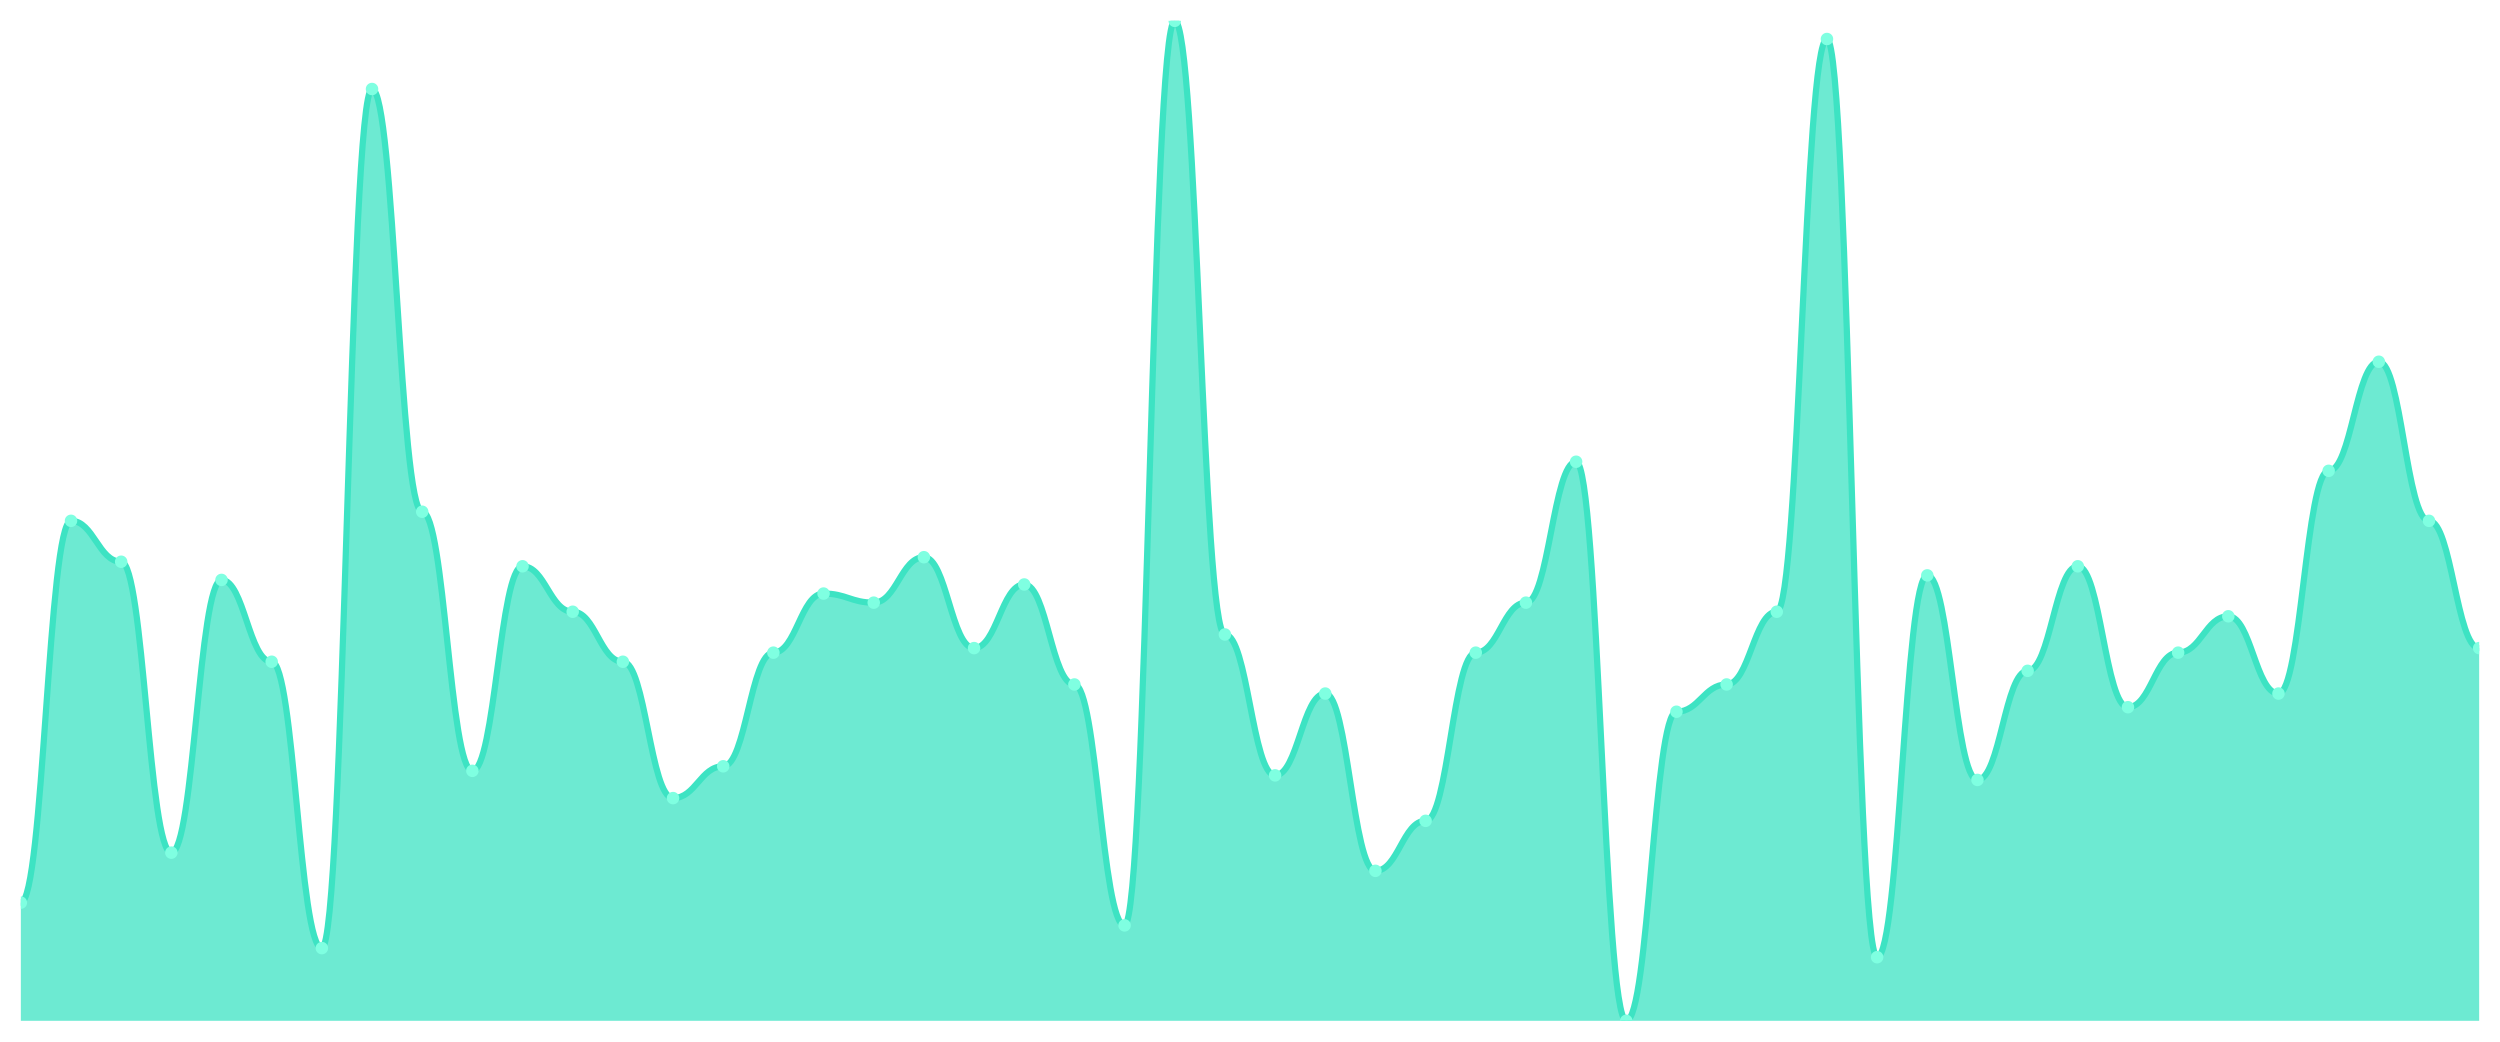
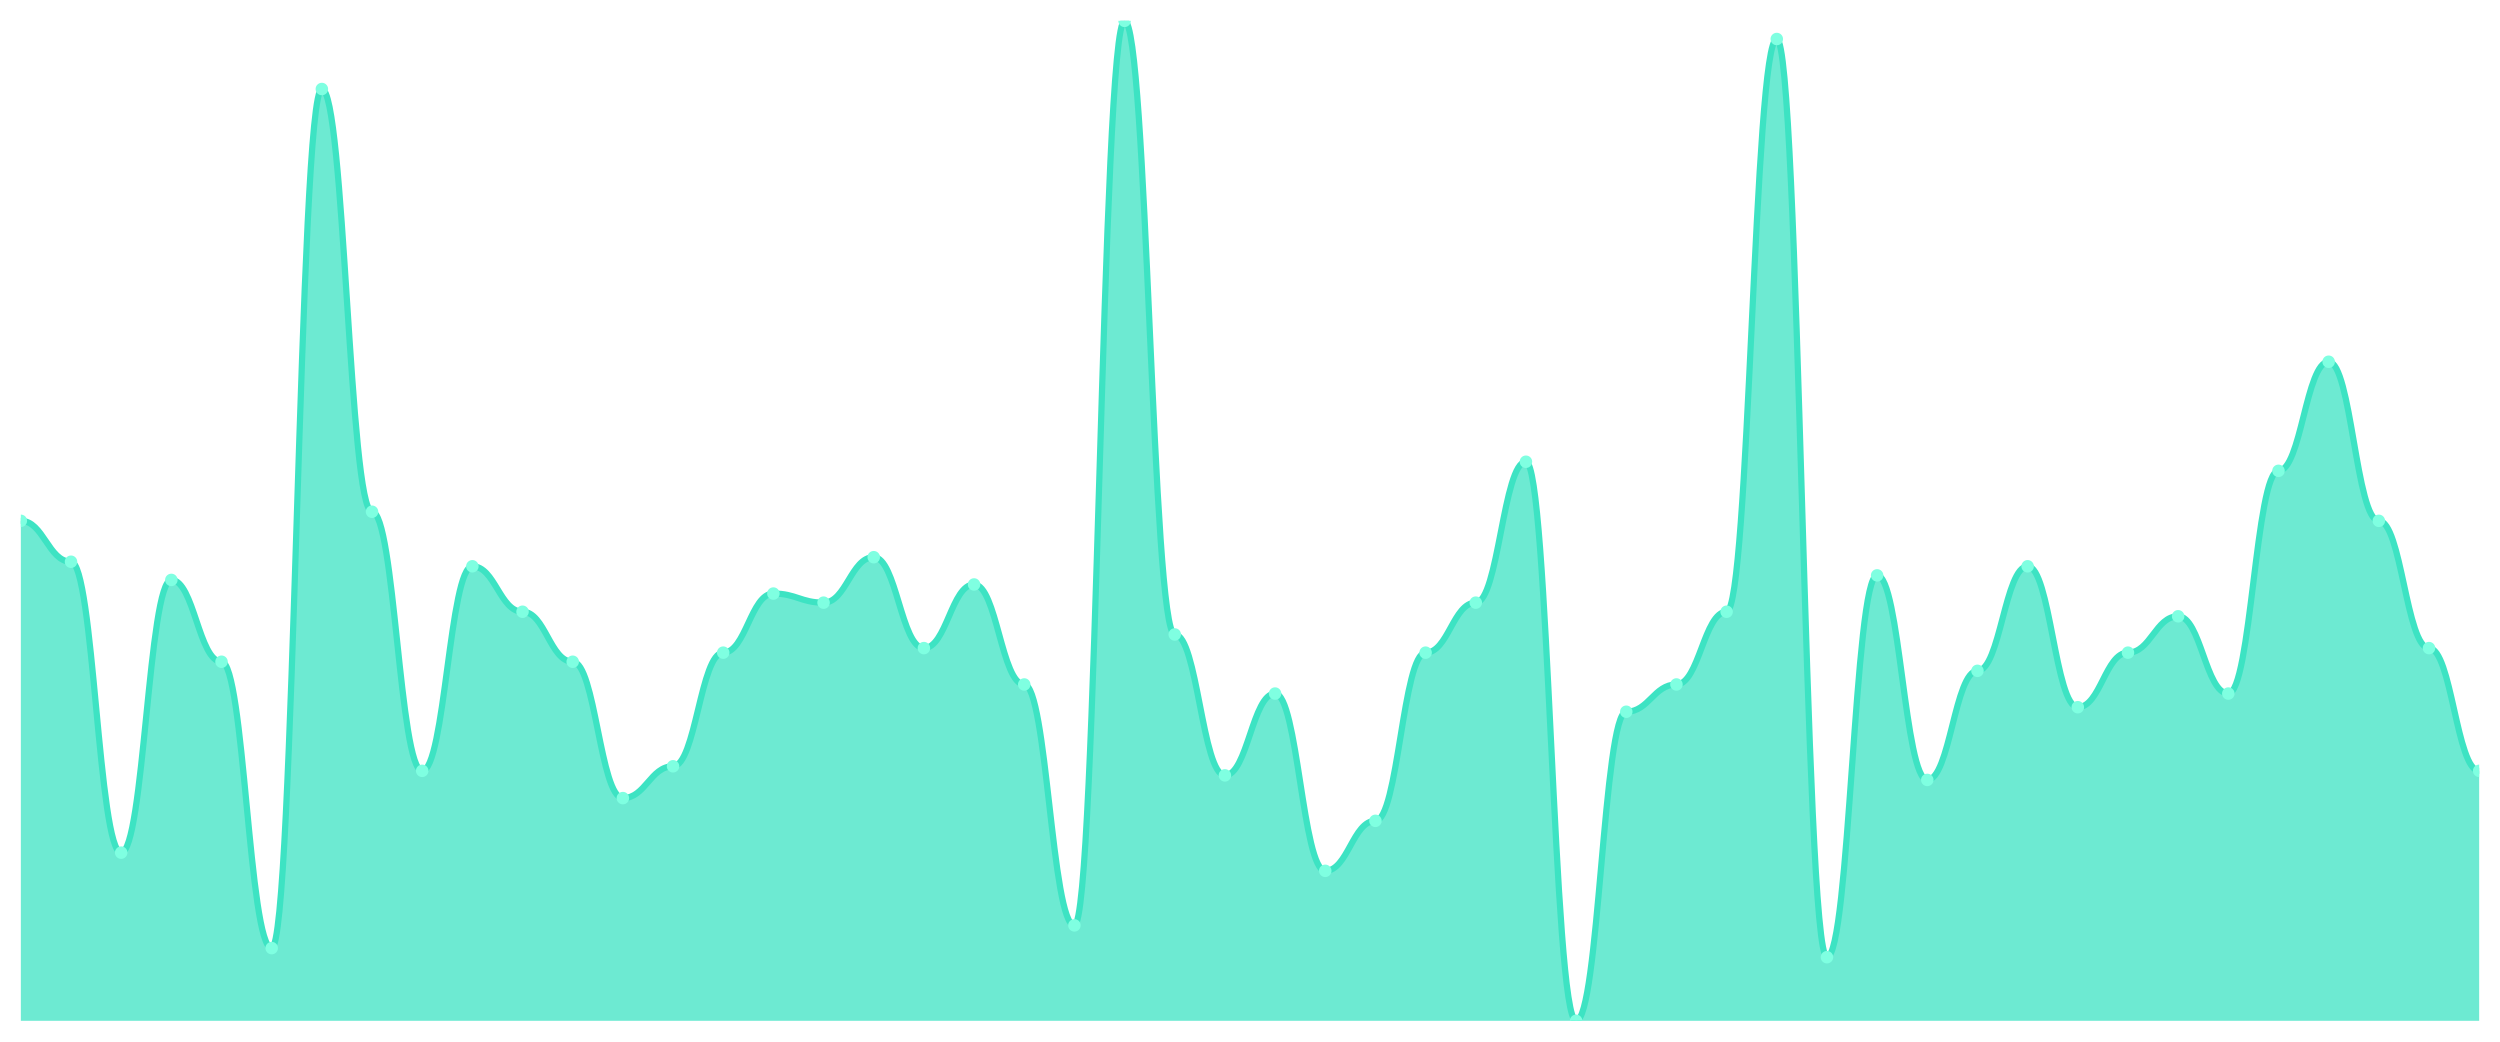
<svg xmlns="http://www.w3.org/2000/svg" viewBox="0 0 1200 500" width="1200" height="500">
  <defs>
    <clipPath id="c">
      <rect x="10" y="10" width="1180" height="480" />
    </clipPath>
  </defs>
  <rect width="1200" height="500" fill="none" />
  <g clip-path="url(#c)">
-     <path d="M 10,490 L 10,433.273 C 20.837,433.273 23.245,250 34.082,250 C 44.918,250 47.327,269.636 58.163,269.636 C 69,269.636 71.408,409.273 82.245,409.273 C 93.082,409.273 95.49,278.364 106.327,278.364 C 117.163,278.364 119.571,317.636 130.408,317.636 C 141.245,317.636 143.653,455.091 154.49,455.091 C 165.327,455.091 167.735,42.727 178.571,42.727 C 189.408,42.727 191.816,245.636 202.653,245.636 C 213.49,245.636 215.898,370 226.735,370 C 237.571,370 239.98,271.818 250.816,271.818 C 261.653,271.818 264.061,293.636 274.898,293.636 C 285.735,293.636 288.143,317.636 298.98,317.636 C 309.816,317.636 312.224,383.091 323.061,383.091 C 333.898,383.091 336.306,367.818 347.143,367.818 C 357.98,367.818 360.388,313.273 371.224,313.273 C 382.061,313.273 384.469,284.909 395.306,284.909 C 406.143,284.909 408.551,289.273 419.388,289.273 C 430.224,289.273 432.633,267.455 443.469,267.455 C 454.306,267.455 456.714,311.091 467.551,311.091 C 478.388,311.091 480.796,280.545 491.633,280.545 C 502.469,280.545 504.878,328.545 515.714,328.545 C 526.551,328.545 528.959,444.182 539.796,444.182 C 550.633,444.182 553.041,10 563.878,10 C 574.714,10 577.122,304.545 587.959,304.545 C 598.796,304.545 601.204,372.182 612.041,372.182 C 622.878,372.182 625.286,332.909 636.122,332.909 C 646.959,332.909 649.367,418 660.204,418 C 671.041,418 673.449,394 684.286,394 C 695.122,394 697.531,313.273 708.367,313.273 C 719.204,313.273 721.612,289.273 732.449,289.273 C 743.286,289.273 745.694,221.636 756.531,221.636 C 767.367,221.636 769.776,490 780.612,490 C 791.449,490 793.857,341.636 804.694,341.636 C 815.531,341.636 817.939,328.545 828.776,328.545 C 839.612,328.545 842.02,293.636 852.857,293.636 C 863.694,293.636 866.102,18.727 876.939,18.727 C 887.776,18.727 890.184,459.455 901.02,459.455 C 911.857,459.455 914.265,276.182 925.102,276.182 C 935.939,276.182 938.347,374.364 949.184,374.364 C 960.02,374.364 962.429,322 973.265,322 C 984.102,322 986.51,271.818 997.347,271.818 C 1008.184,271.818 1010.592,339.455 1021.429,339.455 C 1032.265,339.455 1034.673,313.273 1045.51,313.273 C 1056.347,313.273 1058.755,295.818 1069.592,295.818 C 1080.429,295.818 1082.837,332.909 1093.673,332.909 C 1104.51,332.909 1106.918,226 1117.755,226 C 1128.592,226 1131,173.636 1141.837,173.636 C 1152.673,173.636 1155.082,250 1165.918,250 C 1176.755,250 1179.163,311.091 1190,311.091 L 1190,490 Z" fill="rgba(61,227,195,0.75)" />
-     <path d="M 10,433.273 C 20.837,433.273 23.245,250 34.082,250 C 44.918,250 47.327,269.636 58.163,269.636 C 69,269.636 71.408,409.273 82.245,409.273 C 93.082,409.273 95.49,278.364 106.327,278.364 C 117.163,278.364 119.571,317.636 130.408,317.636 C 141.245,317.636 143.653,455.091 154.49,455.091 C 165.327,455.091 167.735,42.727 178.571,42.727 C 189.408,42.727 191.816,245.636 202.653,245.636 C 213.49,245.636 215.898,370 226.735,370 C 237.571,370 239.98,271.818 250.816,271.818 C 261.653,271.818 264.061,293.636 274.898,293.636 C 285.735,293.636 288.143,317.636 298.98,317.636 C 309.816,317.636 312.224,383.091 323.061,383.091 C 333.898,383.091 336.306,367.818 347.143,367.818 C 357.98,367.818 360.388,313.273 371.224,313.273 C 382.061,313.273 384.469,284.909 395.306,284.909 C 406.143,284.909 408.551,289.273 419.388,289.273 C 430.224,289.273 432.633,267.455 443.469,267.455 C 454.306,267.455 456.714,311.091 467.551,311.091 C 478.388,311.091 480.796,280.545 491.633,280.545 C 502.469,280.545 504.878,328.545 515.714,328.545 C 526.551,328.545 528.959,444.182 539.796,444.182 C 550.633,444.182 553.041,10 563.878,10 C 574.714,10 577.122,304.545 587.959,304.545 C 598.796,304.545 601.204,372.182 612.041,372.182 C 622.878,372.182 625.286,332.909 636.122,332.909 C 646.959,332.909 649.367,418 660.204,418 C 671.041,418 673.449,394 684.286,394 C 695.122,394 697.531,313.273 708.367,313.273 C 719.204,313.273 721.612,289.273 732.449,289.273 C 743.286,289.273 745.694,221.636 756.531,221.636 C 767.367,221.636 769.776,490 780.612,490 C 791.449,490 793.857,341.636 804.694,341.636 C 815.531,341.636 817.939,328.545 828.776,328.545 C 839.612,328.545 842.02,293.636 852.857,293.636 C 863.694,293.636 866.102,18.727 876.939,18.727 C 887.776,18.727 890.184,459.455 901.02,459.455 C 911.857,459.455 914.265,276.182 925.102,276.182 C 935.939,276.182 938.347,374.364 949.184,374.364 C 960.02,374.364 962.429,322 973.265,322 C 984.102,322 986.51,271.818 997.347,271.818 C 1008.184,271.818 1010.592,339.455 1021.429,339.455 C 1032.265,339.455 1034.673,313.273 1045.51,313.273 C 1056.347,313.273 1058.755,295.818 1069.592,295.818 C 1080.429,295.818 1082.837,332.909 1093.673,332.909 C 1104.51,332.909 1106.918,226 1117.755,226 C 1128.592,226 1131,173.636 1141.837,173.636 C 1152.673,173.636 1155.082,250 1165.918,250 C 1176.755,250 1179.163,311.091 1190,311.091" fill="none" stroke="#3de3c3" stroke-width="3" stroke-linecap="round" stroke-linejoin="round" />
-     <circle cx="10" cy="433.273" r="3" fill="#7fffe1" />
-     <circle cx="34.082" cy="250" r="3" fill="#7fffe1" />
-     <circle cx="58.163" cy="269.636" r="3" fill="#7fffe1" />
-     <circle cx="82.245" cy="409.273" r="3" fill="#7fffe1" />
-     <circle cx="106.327" cy="278.364" r="3" fill="#7fffe1" />
-     <circle cx="130.408" cy="317.636" r="3" fill="#7fffe1" />
-     <circle cx="154.49" cy="455.091" r="3" fill="#7fffe1" />
-     <circle cx="178.571" cy="42.727" r="3" fill="#7fffe1" />
-     <circle cx="202.653" cy="245.636" r="3" fill="#7fffe1" />
-     <circle cx="226.735" cy="370" r="3" fill="#7fffe1" />
-     <circle cx="250.816" cy="271.818" r="3" fill="#7fffe1" />
-     <circle cx="274.898" cy="293.636" r="3" fill="#7fffe1" />
-     <circle cx="298.98" cy="317.636" r="3" fill="#7fffe1" />
-     <circle cx="323.061" cy="383.091" r="3" fill="#7fffe1" />
-     <circle cx="347.143" cy="367.818" r="3" fill="#7fffe1" />
-     <circle cx="371.224" cy="313.273" r="3" fill="#7fffe1" />
-     <circle cx="395.306" cy="284.909" r="3" fill="#7fffe1" />
-     <circle cx="419.388" cy="289.273" r="3" fill="#7fffe1" />
-     <circle cx="443.469" cy="267.455" r="3" fill="#7fffe1" />
-     <circle cx="467.551" cy="311.091" r="3" fill="#7fffe1" />
-     <circle cx="491.633" cy="280.545" r="3" fill="#7fffe1" />
-     <circle cx="515.714" cy="328.545" r="3" fill="#7fffe1" />
-     <circle cx="539.796" cy="444.182" r="3" fill="#7fffe1" />
-     <circle cx="563.878" cy="10" r="3" fill="#7fffe1" />
-     <circle cx="587.959" cy="304.545" r="3" fill="#7fffe1" />
-     <circle cx="612.041" cy="372.182" r="3" fill="#7fffe1" />
-     <circle cx="636.122" cy="332.909" r="3" fill="#7fffe1" />
-     <circle cx="660.204" cy="418" r="3" fill="#7fffe1" />
-     <circle cx="684.286" cy="394" r="3" fill="#7fffe1" />
-     <circle cx="708.367" cy="313.273" r="3" fill="#7fffe1" />
-     <circle cx="732.449" cy="289.273" r="3" fill="#7fffe1" />
-     <circle cx="756.531" cy="221.636" r="3" fill="#7fffe1" />
-     <circle cx="780.612" cy="490" r="3" fill="#7fffe1" />
-     <circle cx="804.694" cy="341.636" r="3" fill="#7fffe1" />
-     <circle cx="828.776" cy="328.545" r="3" fill="#7fffe1" />
-     <circle cx="852.857" cy="293.636" r="3" fill="#7fffe1" />
-     <circle cx="876.939" cy="18.727" r="3" fill="#7fffe1" />
-     <circle cx="901.02" cy="459.455" r="3" fill="#7fffe1" />
-     <circle cx="925.102" cy="276.182" r="3" fill="#7fffe1" />
-     <circle cx="949.184" cy="374.364" r="3" fill="#7fffe1" />
-     <circle cx="973.265" cy="322" r="3" fill="#7fffe1" />
-     <circle cx="997.347" cy="271.818" r="3" fill="#7fffe1" />
-     <circle cx="1021.429" cy="339.455" r="3" fill="#7fffe1" />
-     <circle cx="1045.51" cy="313.273" r="3" fill="#7fffe1" />
-     <circle cx="1069.592" cy="295.818" r="3" fill="#7fffe1" />
-     <circle cx="1093.673" cy="332.909" r="3" fill="#7fffe1" />
-     <circle cx="1117.755" cy="226" r="3" fill="#7fffe1" />
-     <circle cx="1141.837" cy="173.636" r="3" fill="#7fffe1" />
-     <circle cx="1165.918" cy="250" r="3" fill="#7fffe1" />
-     <circle cx="1190" cy="311.091" r="3" fill="#7fffe1" />
+     <path d="M 10,490 L 10,250 C 20.837,250 23.245,269.636 34.082,269.636 C 44.918,269.636 47.327,409.273 58.163,409.273 C 69,409.273 71.408,278.364 82.245,278.364 C 93.082,278.364 95.49,317.636 106.327,317.636 C 117.163,317.636 119.571,455.091 130.408,455.091 C 141.245,455.091 143.653,42.727 154.49,42.727 C 165.327,42.727 167.735,245.636 178.571,245.636 C 189.408,245.636 191.816,370 202.653,370 C 213.49,370 215.898,271.818 226.735,271.818 C 237.571,271.818 239.98,293.636 250.816,293.636 C 261.653,293.636 264.061,317.636 274.898,317.636 C 285.735,317.636 288.143,383.091 298.98,383.091 C 309.816,383.091 312.224,367.818 323.061,367.818 C 333.898,367.818 336.306,313.273 347.143,313.273 C 357.98,313.273 360.388,284.909 371.224,284.909 C 382.061,284.909 384.469,289.273 395.306,289.273 C 406.143,289.273 408.551,267.455 419.388,267.455 C 430.224,267.455 432.633,311.091 443.469,311.091 C 454.306,311.091 456.714,280.545 467.551,280.545 C 478.388,280.545 480.796,328.545 491.633,328.545 C 502.469,328.545 504.878,444.182 515.714,444.182 C 526.551,444.182 528.959,10 539.796,10 C 550.633,10 553.041,304.545 563.878,304.545 C 574.714,304.545 577.122,372.182 587.959,372.182 C 598.796,372.182 601.204,332.909 612.041,332.909 C 622.878,332.909 625.286,418 636.122,418 C 646.959,418 649.367,394 660.204,394 C 671.041,394 673.449,313.273 684.286,313.273 C 695.122,313.273 697.531,289.273 708.367,289.273 C 719.204,289.273 721.612,221.636 732.449,221.636 C 743.286,221.636 745.694,490 756.531,490 C 767.367,490 769.776,341.636 780.612,341.636 C 791.449,341.636 793.857,328.545 804.694,328.545 C 815.531,328.545 817.939,293.636 828.776,293.636 C 839.612,293.636 842.02,18.727 852.857,18.727 C 863.694,18.727 866.102,459.455 876.939,459.455 C 887.776,459.455 890.184,276.182 901.02,276.182 C 911.857,276.182 914.265,374.364 925.102,374.364 C 935.939,374.364 938.347,322 949.184,322 C 960.02,322 962.429,271.818 973.265,271.818 C 984.102,271.818 986.51,339.455 997.347,339.455 C 1008.184,339.455 1010.592,313.273 1021.429,313.273 C 1032.265,313.273 1034.673,295.818 1045.51,295.818 C 1056.347,295.818 1058.755,332.909 1069.592,332.909 C 1080.429,332.909 1082.837,226 1093.673,226 C 1104.51,226 1106.918,173.636 1117.755,173.636 C 1128.592,173.636 1131,250 1141.837,250 C 1152.673,250 1155.082,311.091 1165.918,311.091 C 1176.755,311.091 1179.163,370 1190,370 L 1190,490 Z" fill="rgba(61,227,195,0.75)" />
+     <path d="M 10,250 C 20.837,250 23.245,269.636 34.082,269.636 C 44.918,269.636 47.327,409.273 58.163,409.273 C 69,409.273 71.408,278.364 82.245,278.364 C 93.082,278.364 95.49,317.636 106.327,317.636 C 117.163,317.636 119.571,455.091 130.408,455.091 C 141.245,455.091 143.653,42.727 154.49,42.727 C 165.327,42.727 167.735,245.636 178.571,245.636 C 189.408,245.636 191.816,370 202.653,370 C 213.49,370 215.898,271.818 226.735,271.818 C 237.571,271.818 239.98,293.636 250.816,293.636 C 261.653,293.636 264.061,317.636 274.898,317.636 C 285.735,317.636 288.143,383.091 298.98,383.091 C 309.816,383.091 312.224,367.818 323.061,367.818 C 333.898,367.818 336.306,313.273 347.143,313.273 C 357.98,313.273 360.388,284.909 371.224,284.909 C 382.061,284.909 384.469,289.273 395.306,289.273 C 406.143,289.273 408.551,267.455 419.388,267.455 C 430.224,267.455 432.633,311.091 443.469,311.091 C 454.306,311.091 456.714,280.545 467.551,280.545 C 478.388,280.545 480.796,328.545 491.633,328.545 C 502.469,328.545 504.878,444.182 515.714,444.182 C 526.551,444.182 528.959,10 539.796,10 C 550.633,10 553.041,304.545 563.878,304.545 C 574.714,304.545 577.122,372.182 587.959,372.182 C 598.796,372.182 601.204,332.909 612.041,332.909 C 622.878,332.909 625.286,418 636.122,418 C 646.959,418 649.367,394 660.204,394 C 671.041,394 673.449,313.273 684.286,313.273 C 695.122,313.273 697.531,289.273 708.367,289.273 C 719.204,289.273 721.612,221.636 732.449,221.636 C 743.286,221.636 745.694,490 756.531,490 C 767.367,490 769.776,341.636 780.612,341.636 C 791.449,341.636 793.857,328.545 804.694,328.545 C 815.531,328.545 817.939,293.636 828.776,293.636 C 839.612,293.636 842.02,18.727 852.857,18.727 C 863.694,18.727 866.102,459.455 876.939,459.455 C 887.776,459.455 890.184,276.182 901.02,276.182 C 911.857,276.182 914.265,374.364 925.102,374.364 C 935.939,374.364 938.347,322 949.184,322 C 960.02,322 962.429,271.818 973.265,271.818 C 984.102,271.818 986.51,339.455 997.347,339.455 C 1008.184,339.455 1010.592,313.273 1021.429,313.273 C 1032.265,313.273 1034.673,295.818 1045.51,295.818 C 1056.347,295.818 1058.755,332.909 1069.592,332.909 C 1080.429,332.909 1082.837,226 1093.673,226 C 1104.51,226 1106.918,173.636 1117.755,173.636 C 1128.592,173.636 1131,250 1141.837,250 C 1152.673,250 1155.082,311.091 1165.918,311.091 C 1176.755,311.091 1179.163,370 1190,370" fill="none" stroke="#3de3c3" stroke-width="3" stroke-linecap="round" stroke-linejoin="round" />
+     <circle cx="10" cy="250" r="3" fill="#7fffe1" />
+     <circle cx="34.082" cy="269.636" r="3" fill="#7fffe1" />
+     <circle cx="58.163" cy="409.273" r="3" fill="#7fffe1" />
+     <circle cx="82.245" cy="278.364" r="3" fill="#7fffe1" />
+     <circle cx="106.327" cy="317.636" r="3" fill="#7fffe1" />
+     <circle cx="130.408" cy="455.091" r="3" fill="#7fffe1" />
+     <circle cx="154.49" cy="42.727" r="3" fill="#7fffe1" />
+     <circle cx="178.571" cy="245.636" r="3" fill="#7fffe1" />
+     <circle cx="202.653" cy="370" r="3" fill="#7fffe1" />
+     <circle cx="226.735" cy="271.818" r="3" fill="#7fffe1" />
+     <circle cx="250.816" cy="293.636" r="3" fill="#7fffe1" />
+     <circle cx="274.898" cy="317.636" r="3" fill="#7fffe1" />
+     <circle cx="298.98" cy="383.091" r="3" fill="#7fffe1" />
+     <circle cx="323.061" cy="367.818" r="3" fill="#7fffe1" />
+     <circle cx="347.143" cy="313.273" r="3" fill="#7fffe1" />
+     <circle cx="371.224" cy="284.909" r="3" fill="#7fffe1" />
+     <circle cx="395.306" cy="289.273" r="3" fill="#7fffe1" />
+     <circle cx="419.388" cy="267.455" r="3" fill="#7fffe1" />
+     <circle cx="443.469" cy="311.091" r="3" fill="#7fffe1" />
+     <circle cx="467.551" cy="280.545" r="3" fill="#7fffe1" />
+     <circle cx="491.633" cy="328.545" r="3" fill="#7fffe1" />
+     <circle cx="515.714" cy="444.182" r="3" fill="#7fffe1" />
+     <circle cx="539.796" cy="10" r="3" fill="#7fffe1" />
+     <circle cx="563.878" cy="304.545" r="3" fill="#7fffe1" />
+     <circle cx="587.959" cy="372.182" r="3" fill="#7fffe1" />
+     <circle cx="612.041" cy="332.909" r="3" fill="#7fffe1" />
+     <circle cx="636.122" cy="418" r="3" fill="#7fffe1" />
+     <circle cx="660.204" cy="394" r="3" fill="#7fffe1" />
+     <circle cx="684.286" cy="313.273" r="3" fill="#7fffe1" />
+     <circle cx="708.367" cy="289.273" r="3" fill="#7fffe1" />
+     <circle cx="732.449" cy="221.636" r="3" fill="#7fffe1" />
+     <circle cx="756.531" cy="490" r="3" fill="#7fffe1" />
+     <circle cx="780.612" cy="341.636" r="3" fill="#7fffe1" />
+     <circle cx="804.694" cy="328.545" r="3" fill="#7fffe1" />
+     <circle cx="828.776" cy="293.636" r="3" fill="#7fffe1" />
+     <circle cx="852.857" cy="18.727" r="3" fill="#7fffe1" />
+     <circle cx="876.939" cy="459.455" r="3" fill="#7fffe1" />
+     <circle cx="901.02" cy="276.182" r="3" fill="#7fffe1" />
+     <circle cx="925.102" cy="374.364" r="3" fill="#7fffe1" />
+     <circle cx="949.184" cy="322" r="3" fill="#7fffe1" />
+     <circle cx="973.265" cy="271.818" r="3" fill="#7fffe1" />
+     <circle cx="997.347" cy="339.455" r="3" fill="#7fffe1" />
+     <circle cx="1021.429" cy="313.273" r="3" fill="#7fffe1" />
+     <circle cx="1045.51" cy="295.818" r="3" fill="#7fffe1" />
+     <circle cx="1069.592" cy="332.909" r="3" fill="#7fffe1" />
+     <circle cx="1093.673" cy="226" r="3" fill="#7fffe1" />
+     <circle cx="1117.755" cy="173.636" r="3" fill="#7fffe1" />
+     <circle cx="1141.837" cy="250" r="3" fill="#7fffe1" />
+     <circle cx="1165.918" cy="311.091" r="3" fill="#7fffe1" />
+     <circle cx="1190" cy="370" r="3" fill="#7fffe1" />
  </g>
</svg>
